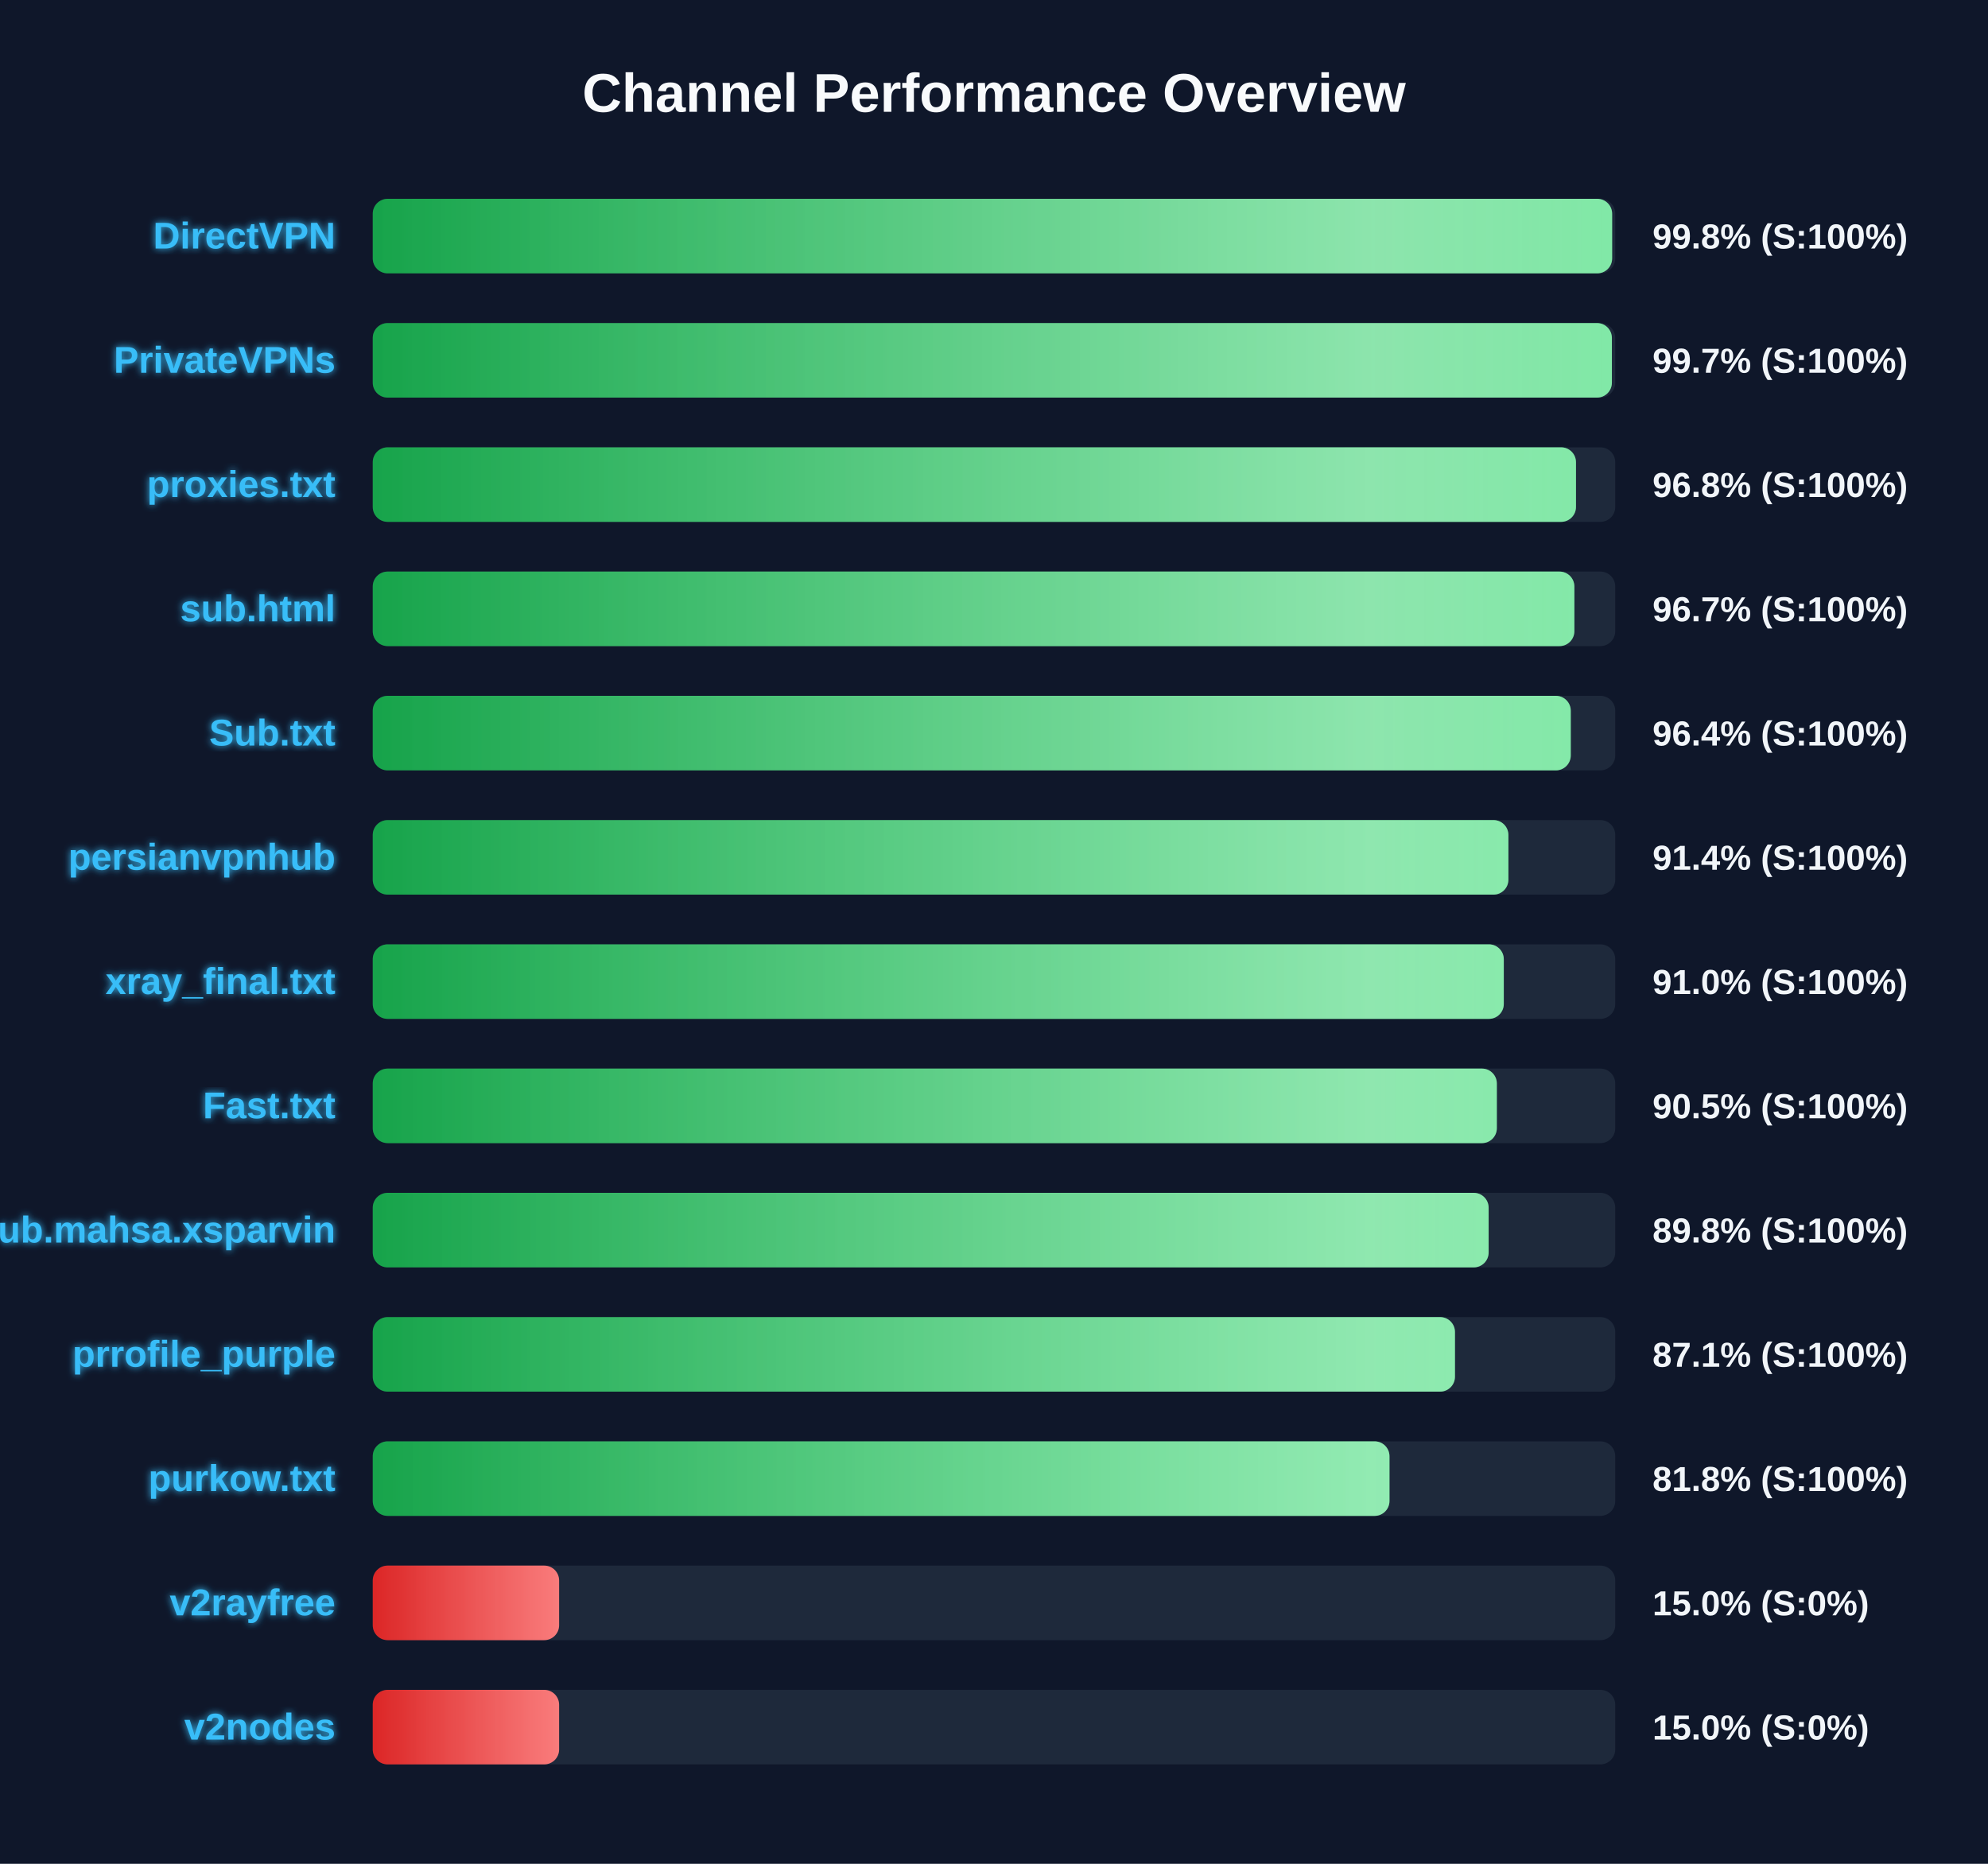
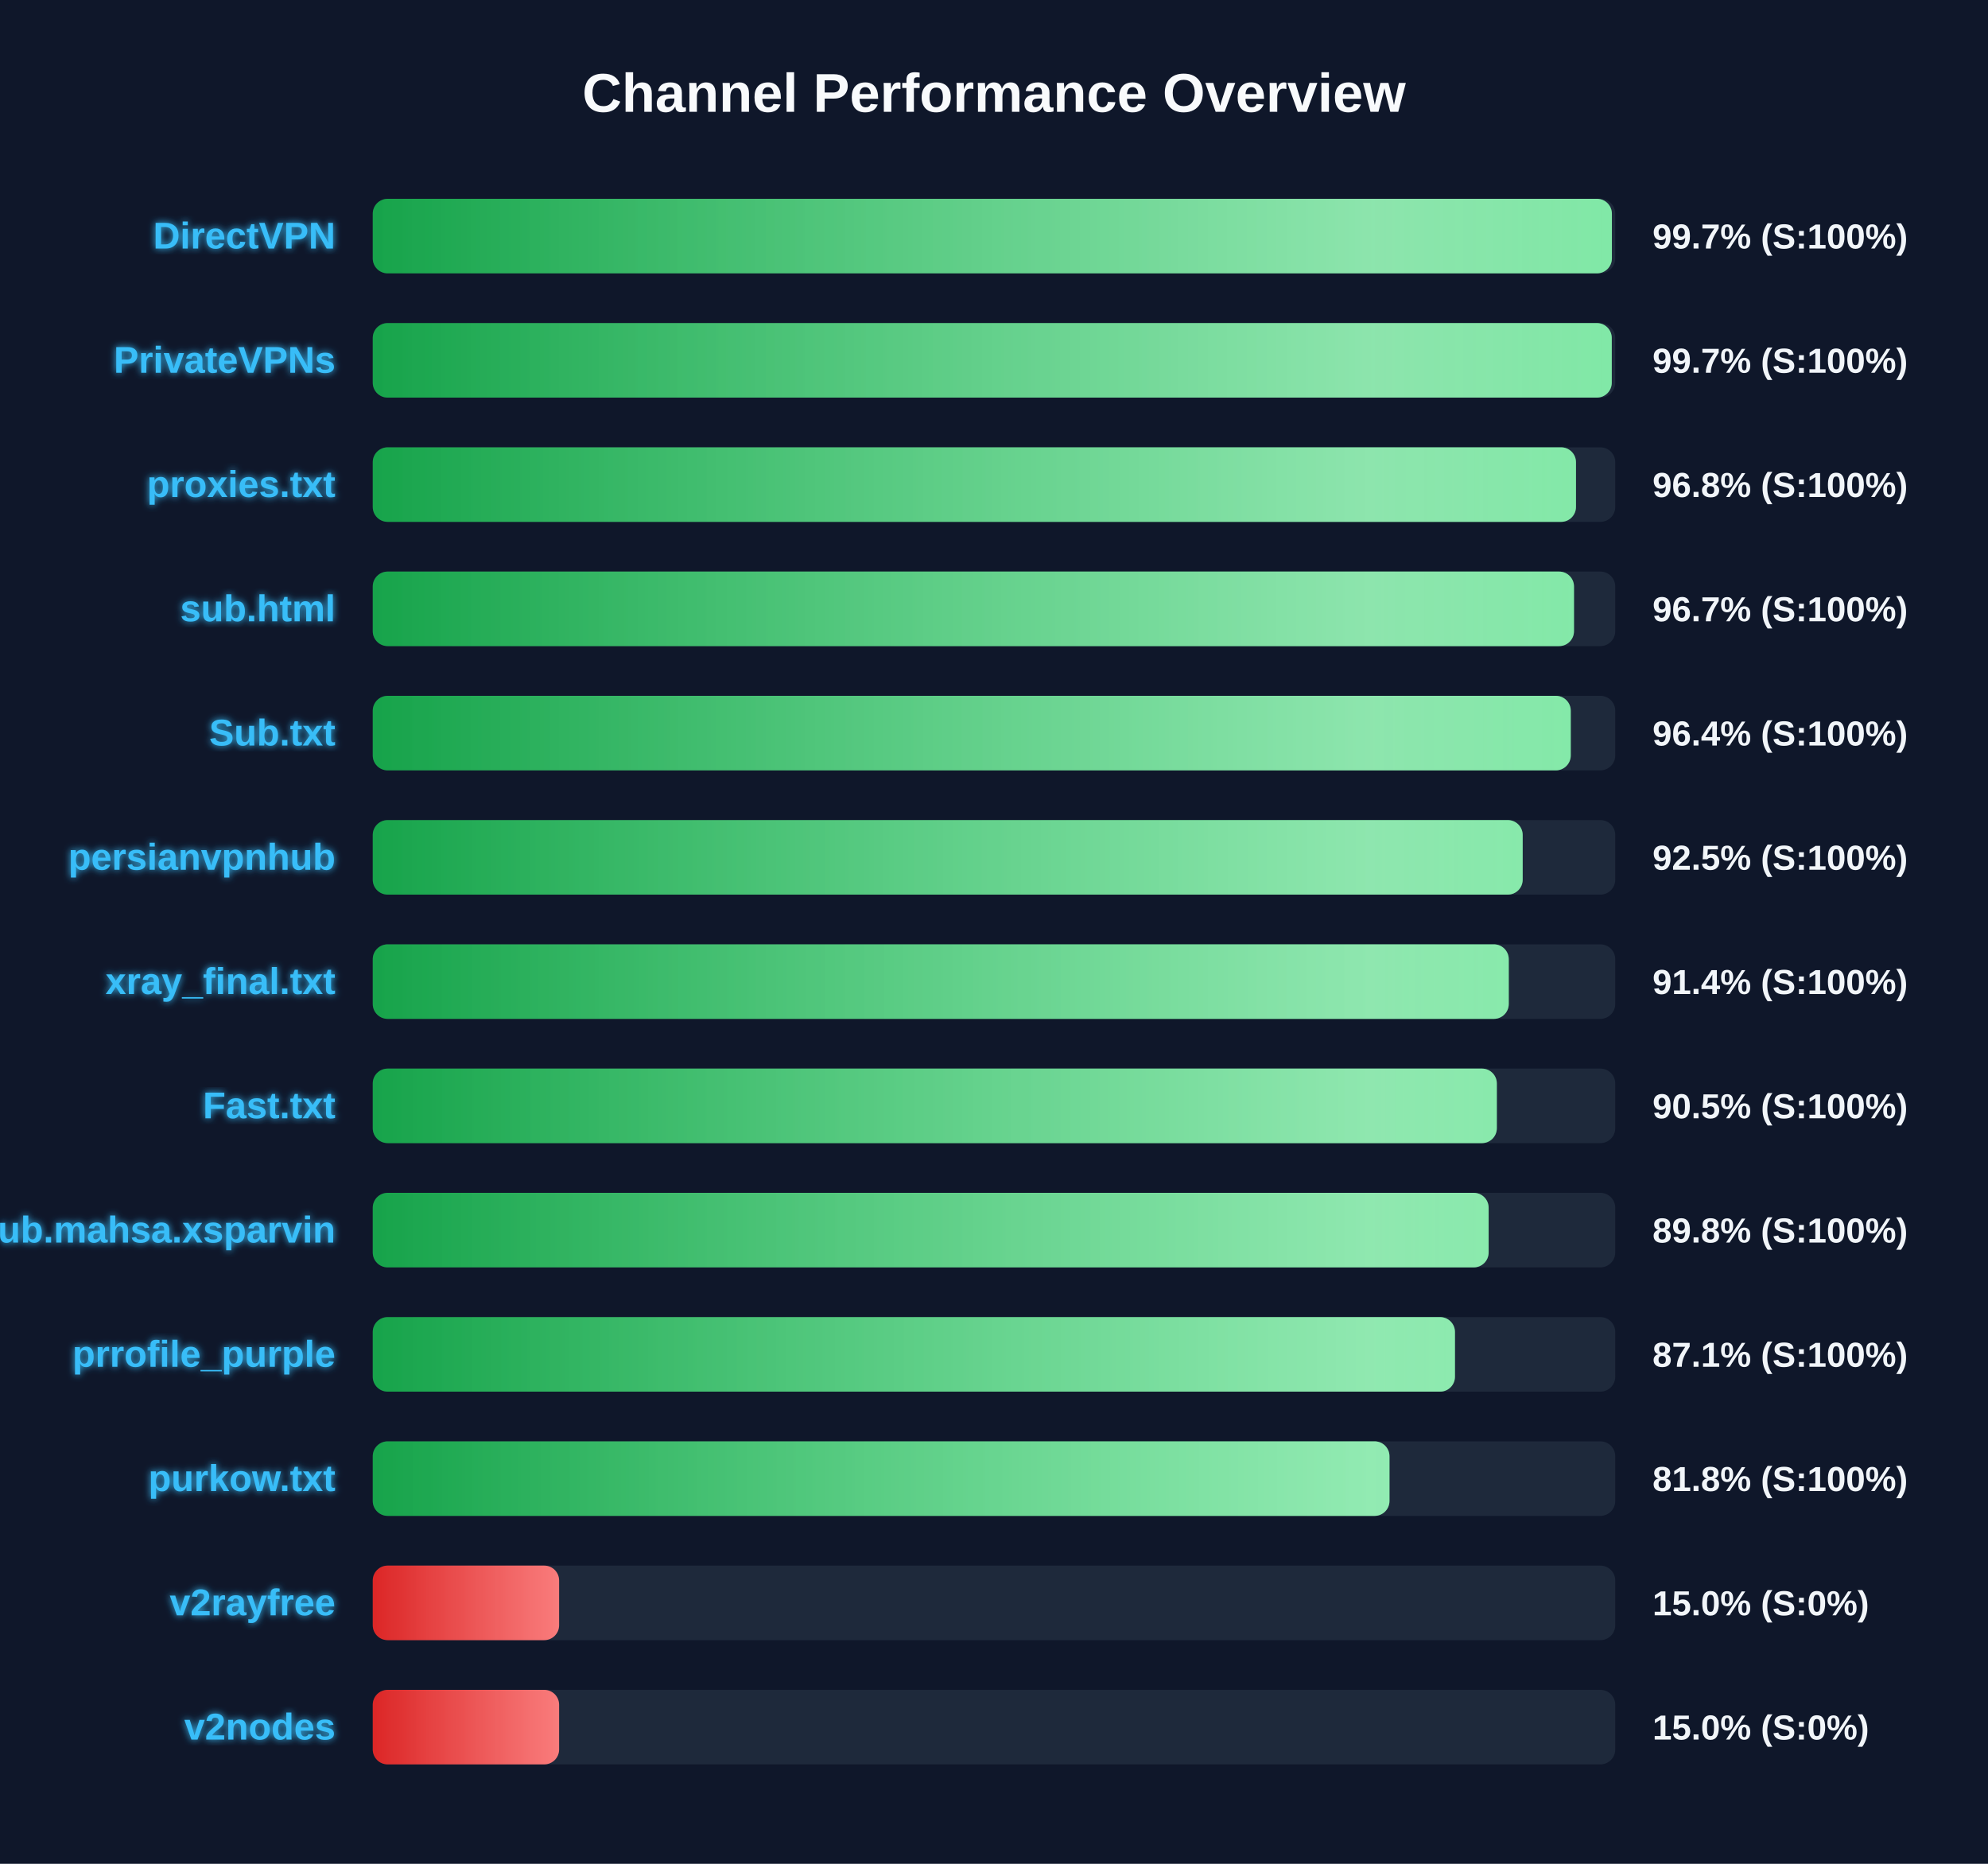
<svg xmlns="http://www.w3.org/2000/svg" width="800" height="750" version="1.1">
  <defs>
    <linearGradient id="grad-green" x1="0%" y1="0%" x2="100%" y2="0%">
      <stop offset="0%" stop-color="#16a34a" />
      <stop offset="100%" stop-color="#4ade80" />
    </linearGradient>
    <linearGradient id="grad-yellow" x1="0%" y1="0%" x2="100%" y2="0%">
      <stop offset="0%" stop-color="#ca8a04" />
      <stop offset="100%" stop-color="#fde047" />
    </linearGradient>
    <linearGradient id="grad-red" x1="0%" y1="0%" x2="100%" y2="0%">
      <stop offset="0%" stop-color="#dc2626" />
      <stop offset="100%" stop-color="#f87171" />
    </linearGradient>
    <linearGradient id="shimmer" x1="0%" y1="0%" x2="100%" y2="0%">
      <stop offset="0%" stop-color="rgba(255,255,255,0)" />
      <stop offset="50%" stop-color="rgba(255,255,255,0.4)" />
      <stop offset="100%" stop-color="rgba(255,255,255,0)" />
    </linearGradient>
    <filter id="glow" x="-20%" y="-20%" width="140%" height="140%">
      <feGaussianBlur stdDeviation="1.5" result="blur" />
      <feComposite in="SourceGraphic" in2="blur" operator="over" />
    </filter>
  </defs>
  <style>
        .bg-rect { fill: #0f172a; }
        .title { font: bold 22px 'Segoe UI', Arial, sans-serif; fill: #f8fafc; }
        .row { font: bold 15px 'Segoe UI', Arial, sans-serif; fill: #38bdf8; filter: url(#glow); }
        .score { font: bold 14px 'Segoe UI', Arial, sans-serif; fill: #f1f5f9; }
        @keyframes shimmer-anim {
            0% { transform: translateX(-100%); }
            100% { transform: translateX(200%); }
        }
        .shimmer-rect {
            animation: shimmer-anim 2.5s infinite linear;
        }
    </style>
  <rect width="100%" height="100%" class="bg-rect" />
  <text x="400" y="45" text-anchor="middle" class="title">Channel Performance Overview</text>
  <rect x="150" y="80" width="500" height="30" fill="#1e293b" rx="6" />
  <clipPath id="clip-0">
-     <rect x="150" y="80" width="498.75" height="30" rx="6" />
+     <rect x="150" y="80" width="498.65" height="30" rx="6" />
  </clipPath>
-   <rect x="150" y="80" width="498.75" height="30" fill="url(#grad-green)" rx="6" />
+   <rect x="150" y="80" width="498.65" height="30" fill="url(#grad-green)" rx="6" />
  <g clip-path="url(#clip-0)">
    <rect x="150" y="80" width="100%" height="30" fill="url(#shimmer)" class="shimmer-rect" />
  </g>
  <text x="135" y="100" text-anchor="end" class="row">DirectVPN</text>
-   <text x="665" y="100" text-anchor="start" class="score">99.8% (S:100%)</text>
+   <text x="665" y="100" text-anchor="start" class="score">99.7% (S:100%)</text>
  <rect x="150" y="130" width="500" height="30" fill="#1e293b" rx="6" />
  <clipPath id="clip-1">
-     <rect x="150" y="130" width="498.65" height="30" rx="6" />
+     <rect x="150" y="130" width="498.6" height="30" rx="6" />
  </clipPath>
-   <rect x="150" y="130" width="498.65" height="30" fill="url(#grad-green)" rx="6" />
+   <rect x="150" y="130" width="498.6" height="30" fill="url(#grad-green)" rx="6" />
  <g clip-path="url(#clip-1)">
    <rect x="150" y="130" width="100%" height="30" fill="url(#shimmer)" class="shimmer-rect" />
  </g>
  <text x="135" y="150" text-anchor="end" class="row">PrivateVPNs</text>
  <text x="665" y="150" text-anchor="start" class="score">99.7% (S:100%)</text>
  <rect x="150" y="180" width="500" height="30" fill="#1e293b" rx="6" />
  <clipPath id="clip-2">
    <rect x="150" y="180" width="484.2" height="30" rx="6" />
  </clipPath>
  <rect x="150" y="180" width="484.2" height="30" fill="url(#grad-green)" rx="6" />
  <g clip-path="url(#clip-2)">
    <rect x="150" y="180" width="100%" height="30" fill="url(#shimmer)" class="shimmer-rect" />
  </g>
  <text x="135" y="200" text-anchor="end" class="row">proxies.txt</text>
  <text x="665" y="200" text-anchor="start" class="score">96.8% (S:100%)</text>
  <rect x="150" y="230" width="500" height="30" fill="#1e293b" rx="6" />
  <clipPath id="clip-3">
-     <rect x="150" y="230" width="483.55" height="30" rx="6" />
+     <rect x="150" y="230" width="483.4" height="30" rx="6" />
  </clipPath>
-   <rect x="150" y="230" width="483.55" height="30" fill="url(#grad-green)" rx="6" />
+   <rect x="150" y="230" width="483.4" height="30" fill="url(#grad-green)" rx="6" />
  <g clip-path="url(#clip-3)">
    <rect x="150" y="230" width="100%" height="30" fill="url(#shimmer)" class="shimmer-rect" />
  </g>
  <text x="135" y="250" text-anchor="end" class="row">sub.html</text>
  <text x="665" y="250" text-anchor="start" class="score">96.7% (S:100%)</text>
  <rect x="150" y="280" width="500" height="30" fill="#1e293b" rx="6" />
  <clipPath id="clip-4">
    <rect x="150" y="280" width="482.1" height="30" rx="6" />
  </clipPath>
  <rect x="150" y="280" width="482.1" height="30" fill="url(#grad-green)" rx="6" />
  <g clip-path="url(#clip-4)">
    <rect x="150" y="280" width="100%" height="30" fill="url(#shimmer)" class="shimmer-rect" />
  </g>
  <text x="135" y="300" text-anchor="end" class="row">Sub.txt</text>
  <text x="665" y="300" text-anchor="start" class="score">96.4% (S:100%)</text>
  <rect x="150" y="330" width="500" height="30" fill="#1e293b" rx="6" />
  <clipPath id="clip-5">
-     <rect x="150" y="330" width="457.0" height="30" rx="6" />
+     <rect x="150" y="330" width="462.75" height="30" rx="6" />
  </clipPath>
-   <rect x="150" y="330" width="457.0" height="30" fill="url(#grad-green)" rx="6" />
+   <rect x="150" y="330" width="462.75" height="30" fill="url(#grad-green)" rx="6" />
  <g clip-path="url(#clip-5)">
    <rect x="150" y="330" width="100%" height="30" fill="url(#shimmer)" class="shimmer-rect" />
  </g>
  <text x="135" y="350" text-anchor="end" class="row">persianvpnhub</text>
-   <text x="665" y="350" text-anchor="start" class="score">91.4% (S:100%)</text>
+   <text x="665" y="350" text-anchor="start" class="score">92.5% (S:100%)</text>
  <rect x="150" y="380" width="500" height="30" fill="#1e293b" rx="6" />
  <clipPath id="clip-6">
-     <rect x="150" y="380" width="455.15" height="30" rx="6" />
+     <rect x="150" y="380" width="457.15" height="30" rx="6" />
  </clipPath>
-   <rect x="150" y="380" width="455.15" height="30" fill="url(#grad-green)" rx="6" />
+   <rect x="150" y="380" width="457.15" height="30" fill="url(#grad-green)" rx="6" />
  <g clip-path="url(#clip-6)">
    <rect x="150" y="380" width="100%" height="30" fill="url(#shimmer)" class="shimmer-rect" />
  </g>
  <text x="135" y="400" text-anchor="end" class="row">xray_final.txt</text>
-   <text x="665" y="400" text-anchor="start" class="score">91.0% (S:100%)</text>
+   <text x="665" y="400" text-anchor="start" class="score">91.4% (S:100%)</text>
  <rect x="150" y="430" width="500" height="30" fill="#1e293b" rx="6" />
  <clipPath id="clip-7">
    <rect x="150" y="430" width="452.35" height="30" rx="6" />
  </clipPath>
  <rect x="150" y="430" width="452.35" height="30" fill="url(#grad-green)" rx="6" />
  <g clip-path="url(#clip-7)">
    <rect x="150" y="430" width="100%" height="30" fill="url(#shimmer)" class="shimmer-rect" />
  </g>
  <text x="135" y="450" text-anchor="end" class="row">Fast.txt</text>
  <text x="665" y="450" text-anchor="start" class="score">90.5% (S:100%)</text>
  <rect x="150" y="480" width="500" height="30" fill="#1e293b" rx="6" />
  <clipPath id="clip-8">
    <rect x="150" y="480" width="449.05" height="30" rx="6" />
  </clipPath>
  <rect x="150" y="480" width="449.05" height="30" fill="url(#grad-green)" rx="6" />
  <g clip-path="url(#clip-8)">
    <rect x="150" y="480" width="100%" height="30" fill="url(#shimmer)" class="shimmer-rect" />
  </g>
  <text x="135" y="500" text-anchor="end" class="row">Sub.mahsa.xsparvin</text>
  <text x="665" y="500" text-anchor="start" class="score">89.8% (S:100%)</text>
  <rect x="150" y="530" width="500" height="30" fill="#1e293b" rx="6" />
  <clipPath id="clip-9">
    <rect x="150" y="530" width="435.5" height="30" rx="6" />
  </clipPath>
  <rect x="150" y="530" width="435.5" height="30" fill="url(#grad-green)" rx="6" />
  <g clip-path="url(#clip-9)">
    <rect x="150" y="530" width="100%" height="30" fill="url(#shimmer)" class="shimmer-rect" />
  </g>
  <text x="135" y="550" text-anchor="end" class="row">prrofile_purple</text>
  <text x="665" y="550" text-anchor="start" class="score">87.1% (S:100%)</text>
  <rect x="150" y="580" width="500" height="30" fill="#1e293b" rx="6" />
  <clipPath id="clip-10">
    <rect x="150" y="580" width="409.15" height="30" rx="6" />
  </clipPath>
  <rect x="150" y="580" width="409.15" height="30" fill="url(#grad-green)" rx="6" />
  <g clip-path="url(#clip-10)">
    <rect x="150" y="580" width="100%" height="30" fill="url(#shimmer)" class="shimmer-rect" />
  </g>
  <text x="135" y="600" text-anchor="end" class="row">purkow.txt</text>
  <text x="665" y="600" text-anchor="start" class="score">81.8% (S:100%)</text>
  <rect x="150" y="630" width="500" height="30" fill="#1e293b" rx="6" />
  <clipPath id="clip-11">
    <rect x="150" y="630" width="75.0" height="30" rx="6" />
  </clipPath>
  <rect x="150" y="630" width="75.0" height="30" fill="url(#grad-red)" rx="6" />
  <g clip-path="url(#clip-11)">
    <rect x="150" y="630" width="100%" height="30" fill="url(#shimmer)" class="shimmer-rect" />
  </g>
  <text x="135" y="650" text-anchor="end" class="row">v2rayfree</text>
  <text x="665" y="650" text-anchor="start" class="score">15.0% (S:0%)</text>
  <rect x="150" y="680" width="500" height="30" fill="#1e293b" rx="6" />
  <clipPath id="clip-12">
    <rect x="150" y="680" width="75.0" height="30" rx="6" />
  </clipPath>
  <rect x="150" y="680" width="75.0" height="30" fill="url(#grad-red)" rx="6" />
  <g clip-path="url(#clip-12)">
    <rect x="150" y="680" width="100%" height="30" fill="url(#shimmer)" class="shimmer-rect" />
  </g>
  <text x="135" y="700" text-anchor="end" class="row">v2nodes</text>
  <text x="665" y="700" text-anchor="start" class="score">15.0% (S:0%)</text>
</svg>
